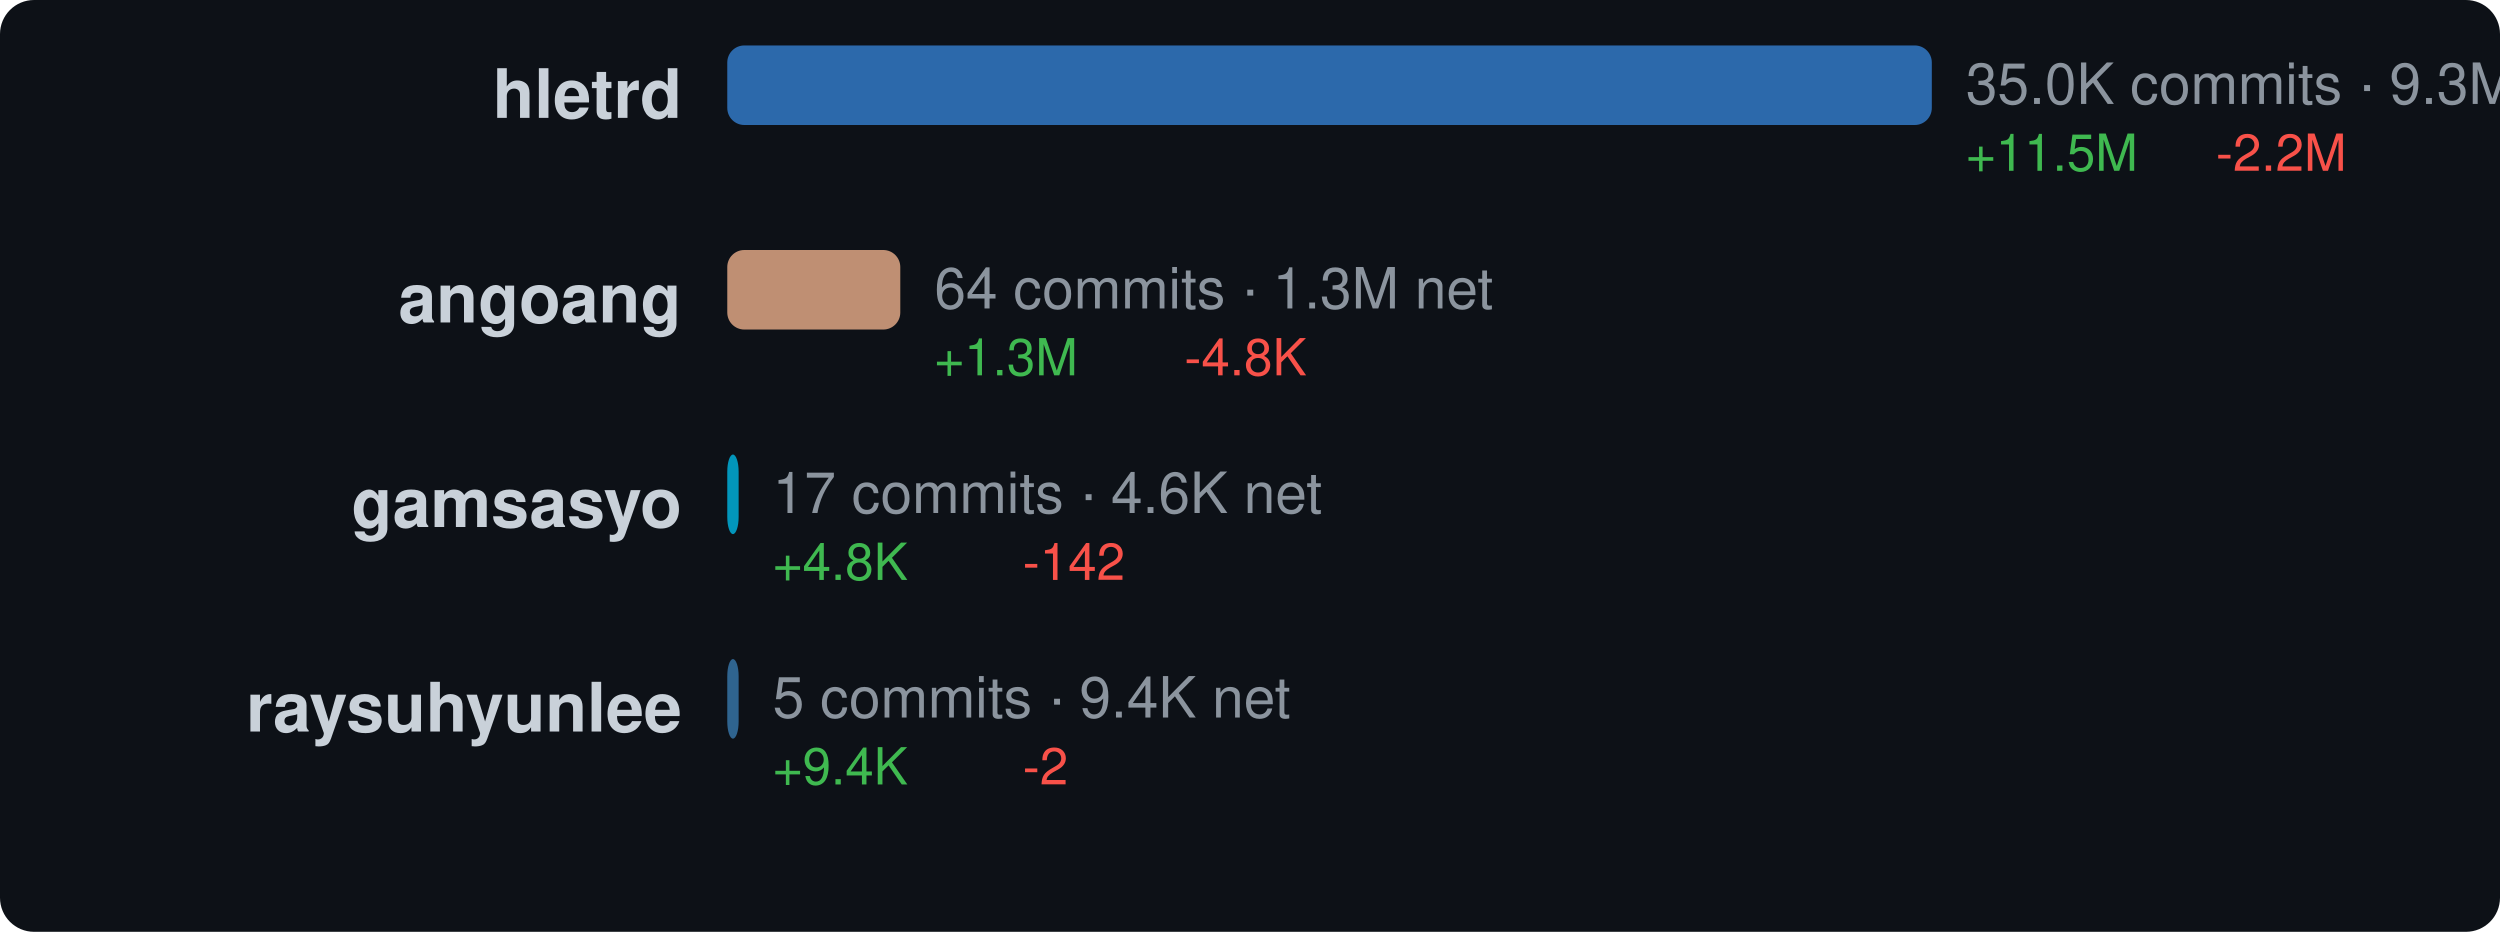
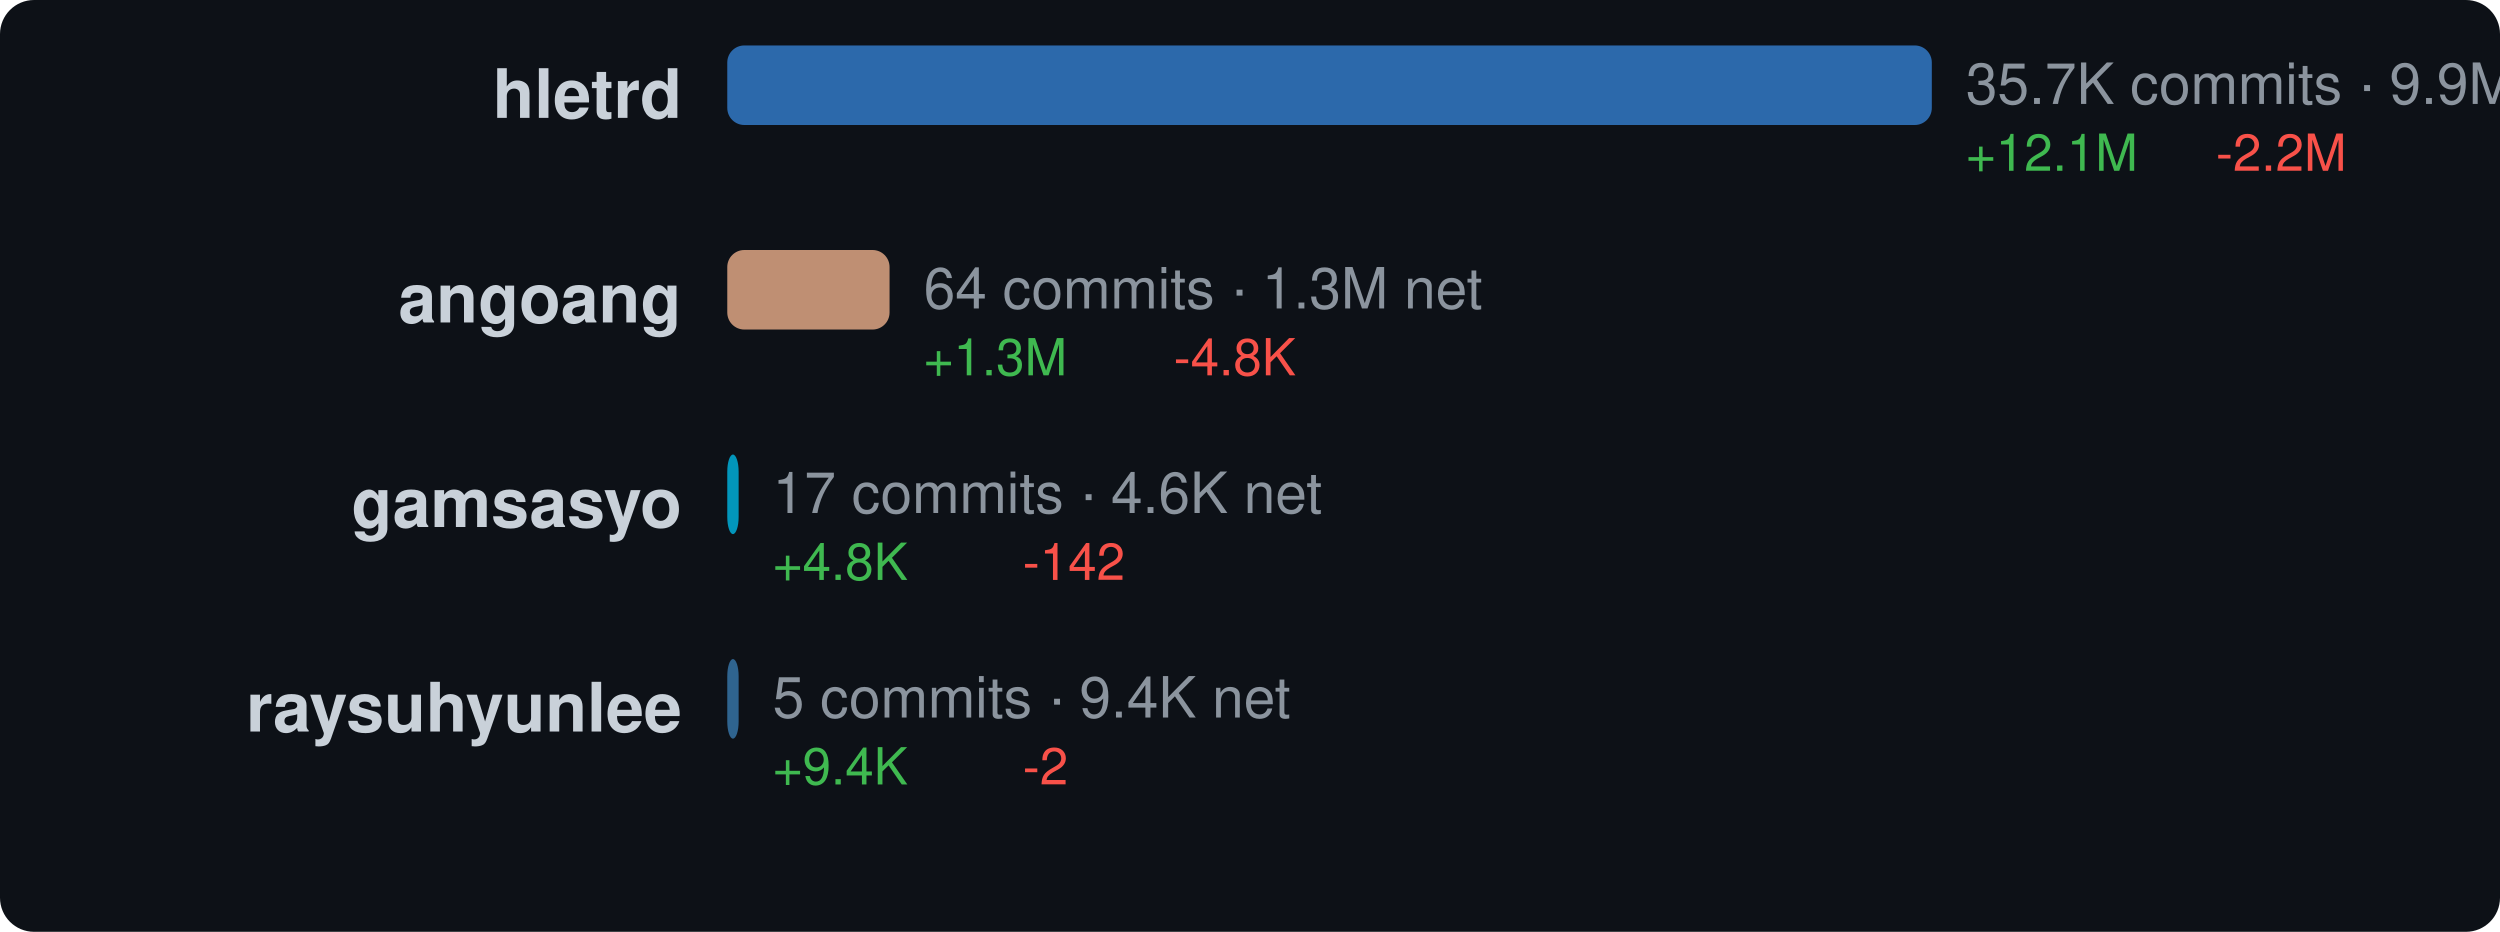
<svg xmlns="http://www.w3.org/2000/svg" width="440" height="164" viewBox="0 0 440 164">
  <style>text { dominant-baseline: central; }</style>
  <rect width="100%" height="100%" rx="6" fill="#0d1117" />
  <text x="120" y="18" text-anchor="end" fill="#c9d1d9" font-size="12" font-family="Segoe UI,Helvetica,Arial,sans-serif" font-weight="600">hletrd</text>
  <rect x="128" y="8" width="212" height="14" rx="3" fill="#3178c6" opacity="0.85" />
-   <text x="346" y="16" fill="#8b949e" font-size="10" font-family="Segoe UI,Helvetica,Arial,sans-serif">35.0K commits · 9.3M net</text>
-   <text x="346" y="28" fill="#3fb950" font-size="9" font-family="Segoe UI,Helvetica,Arial,sans-serif">+11.5M</text>
+   <text x="346" y="16" fill="#8b949e" font-size="10" font-family="Segoe UI,Helvetica,Arial,sans-serif">35.7K commits · 9.9M net</text>
+   <text x="346" y="28" fill="#3fb950" font-size="9" font-family="Segoe UI,Helvetica,Arial,sans-serif">+12.1M</text>
  <text x="390" y="28" fill="#f85149" font-size="9" font-family="Segoe UI,Helvetica,Arial,sans-serif">-2.2M</text>
  <text x="120" y="54" text-anchor="end" fill="#c9d1d9" font-size="12" font-family="Segoe UI,Helvetica,Arial,sans-serif" font-weight="600">angoang</text>
-   <rect x="128" y="44" width="30.451" height="14" rx="3" fill="#dea584" opacity="0.85" />
-   <text x="164.451" y="52" fill="#8b949e" font-size="10" font-family="Segoe UI,Helvetica,Arial,sans-serif">64 commits · 1.3M net</text>
-   <text x="164.451" y="64" fill="#3fb950" font-size="9" font-family="Segoe UI,Helvetica,Arial,sans-serif">+1.3M</text>
-   <text x="208.451" y="64" fill="#f85149" font-size="9" font-family="Segoe UI,Helvetica,Arial,sans-serif">-4.8K</text>
+   <rect x="128" y="44" width="28.564" height="14" rx="3" fill="#dea584" opacity="0.85" />
+   <text x="162.564" y="52" fill="#8b949e" font-size="10" font-family="Segoe UI,Helvetica,Arial,sans-serif">64 commits · 1.3M net</text>
+   <text x="162.564" y="64" fill="#3fb950" font-size="9" font-family="Segoe UI,Helvetica,Arial,sans-serif">+1.3M</text>
+   <text x="206.564" y="64" fill="#f85149" font-size="9" font-family="Segoe UI,Helvetica,Arial,sans-serif">-4.8K</text>
  <text x="120" y="90" text-anchor="end" fill="#c9d1d9" font-size="12" font-family="Segoe UI,Helvetica,Arial,sans-serif" font-weight="600">gamsasyo</text>
  <rect x="128" y="80" width="2" height="14" rx="3" fill="#00add8" opacity="0.85" />
  <text x="136" y="88" fill="#8b949e" font-size="10" font-family="Segoe UI,Helvetica,Arial,sans-serif">17 commits · 4.6K net</text>
  <text x="136" y="100" fill="#3fb950" font-size="9" font-family="Segoe UI,Helvetica,Arial,sans-serif">+4.8K</text>
  <text x="180" y="100" fill="#f85149" font-size="9" font-family="Segoe UI,Helvetica,Arial,sans-serif">-142</text>
  <text x="120" y="126" text-anchor="end" fill="#c9d1d9" font-size="12" font-family="Segoe UI,Helvetica,Arial,sans-serif" font-weight="600">raysuhyunlee</text>
  <rect x="128" y="116" width="2" height="14" rx="3" fill="#3572a5" opacity="0.85" />
  <text x="136" y="124" fill="#8b949e" font-size="10" font-family="Segoe UI,Helvetica,Arial,sans-serif">5 commits · 9.4K net</text>
  <text x="136" y="136" fill="#3fb950" font-size="9" font-family="Segoe UI,Helvetica,Arial,sans-serif">+9.4K</text>
  <text x="180" y="136" fill="#f85149" font-size="9" font-family="Segoe UI,Helvetica,Arial,sans-serif">-2</text>
</svg>
